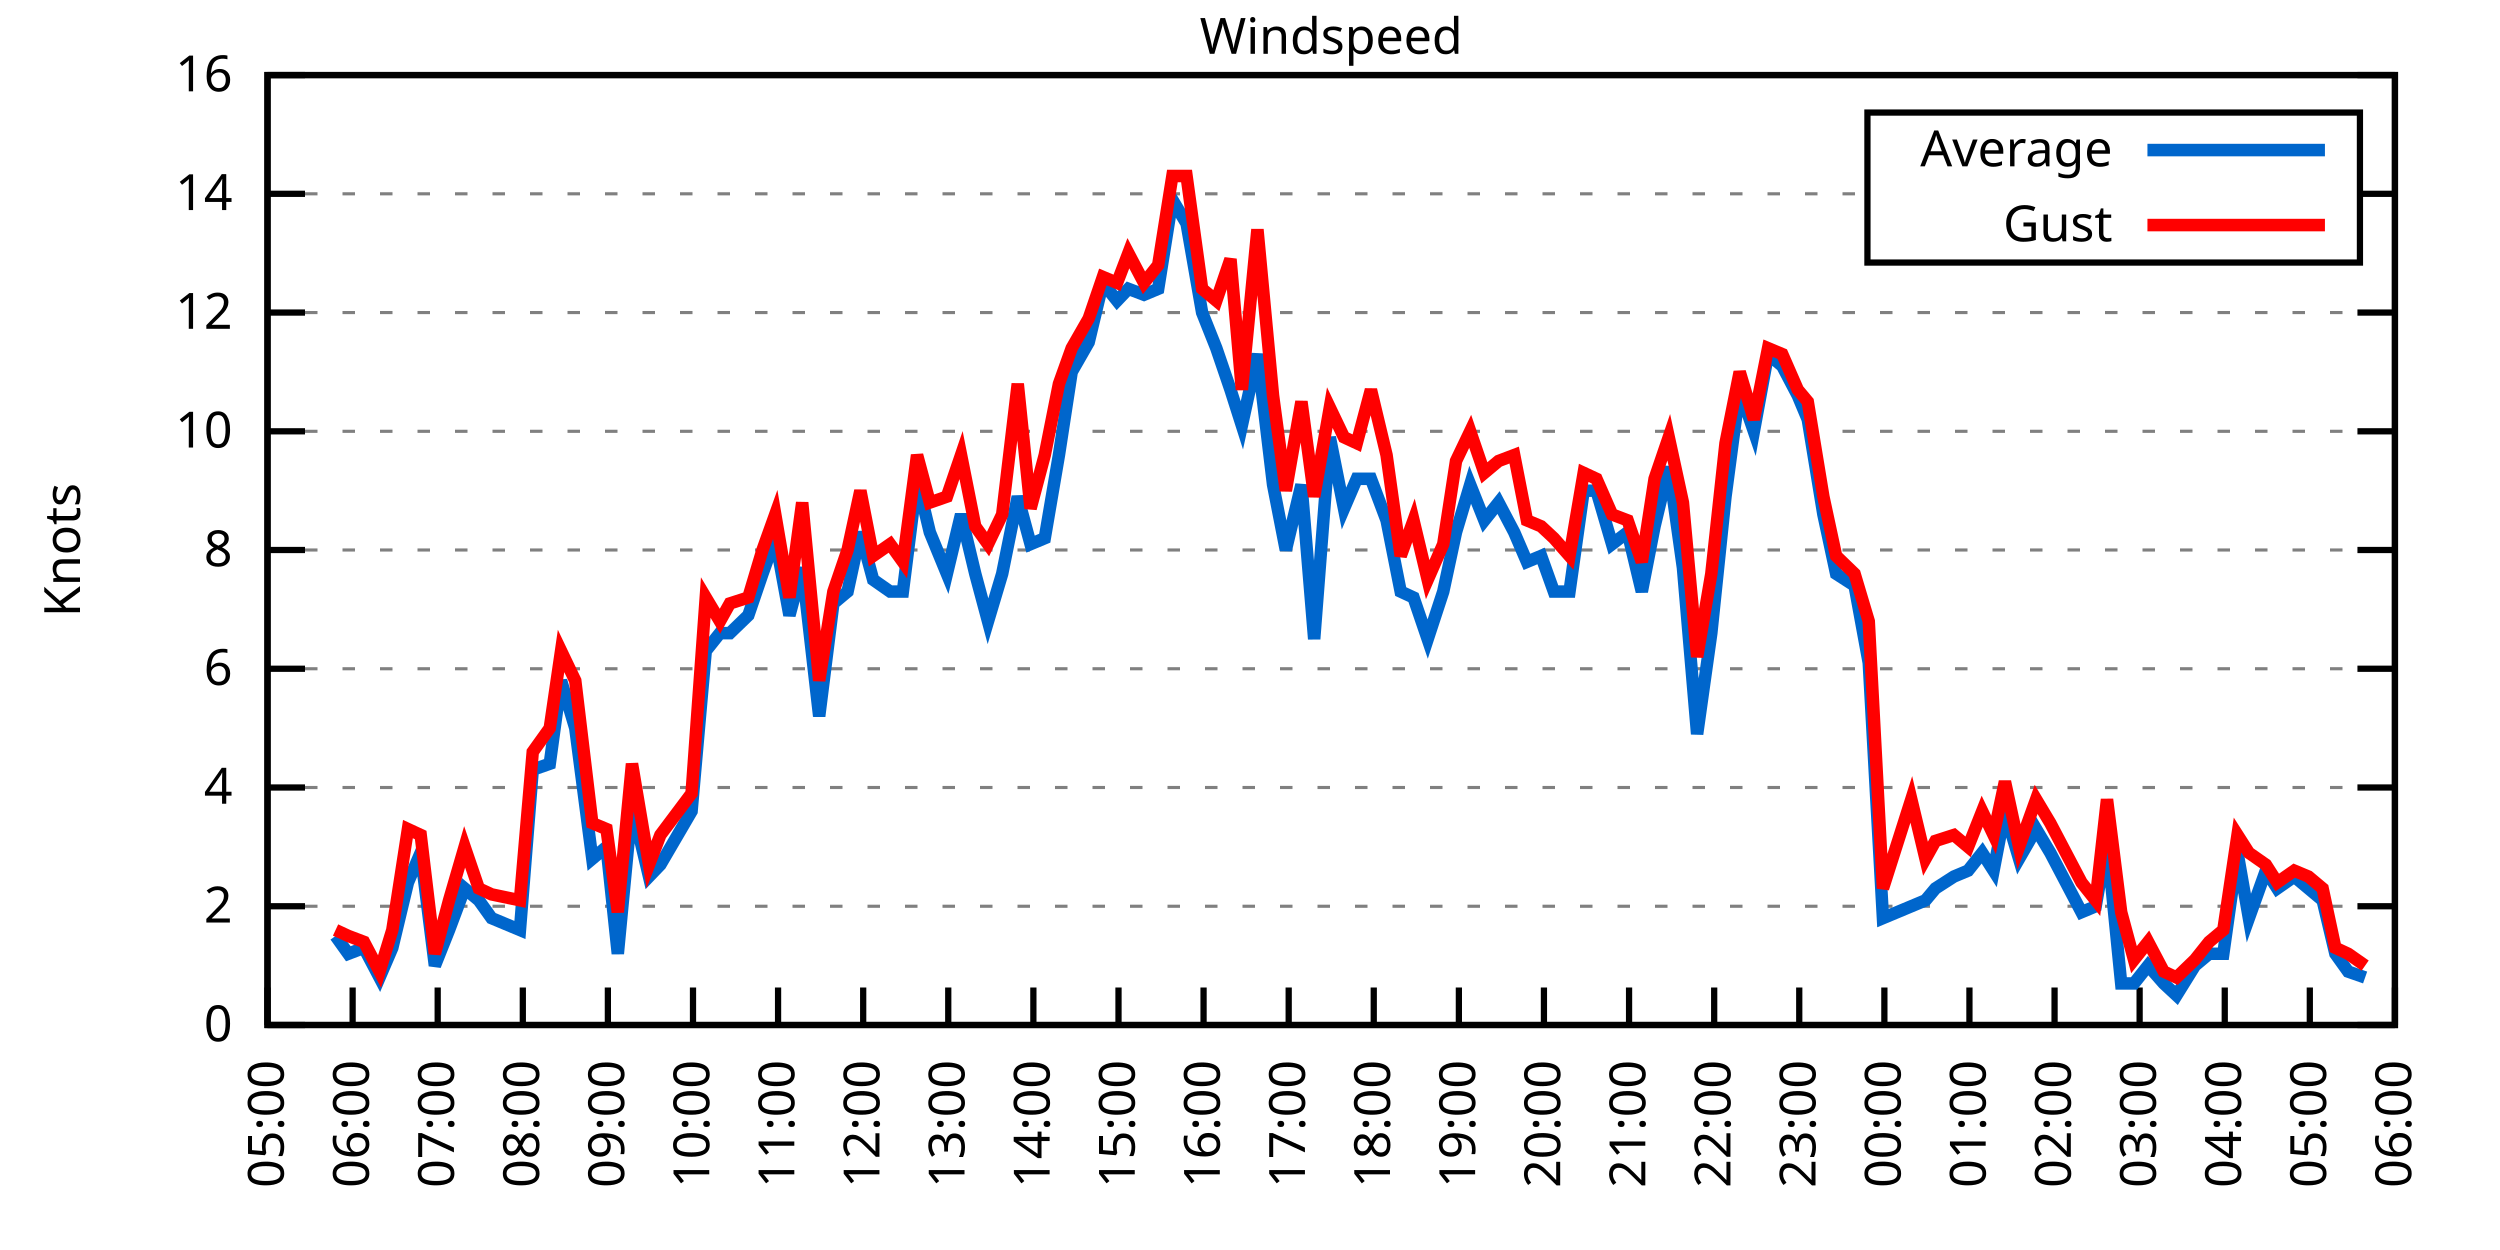
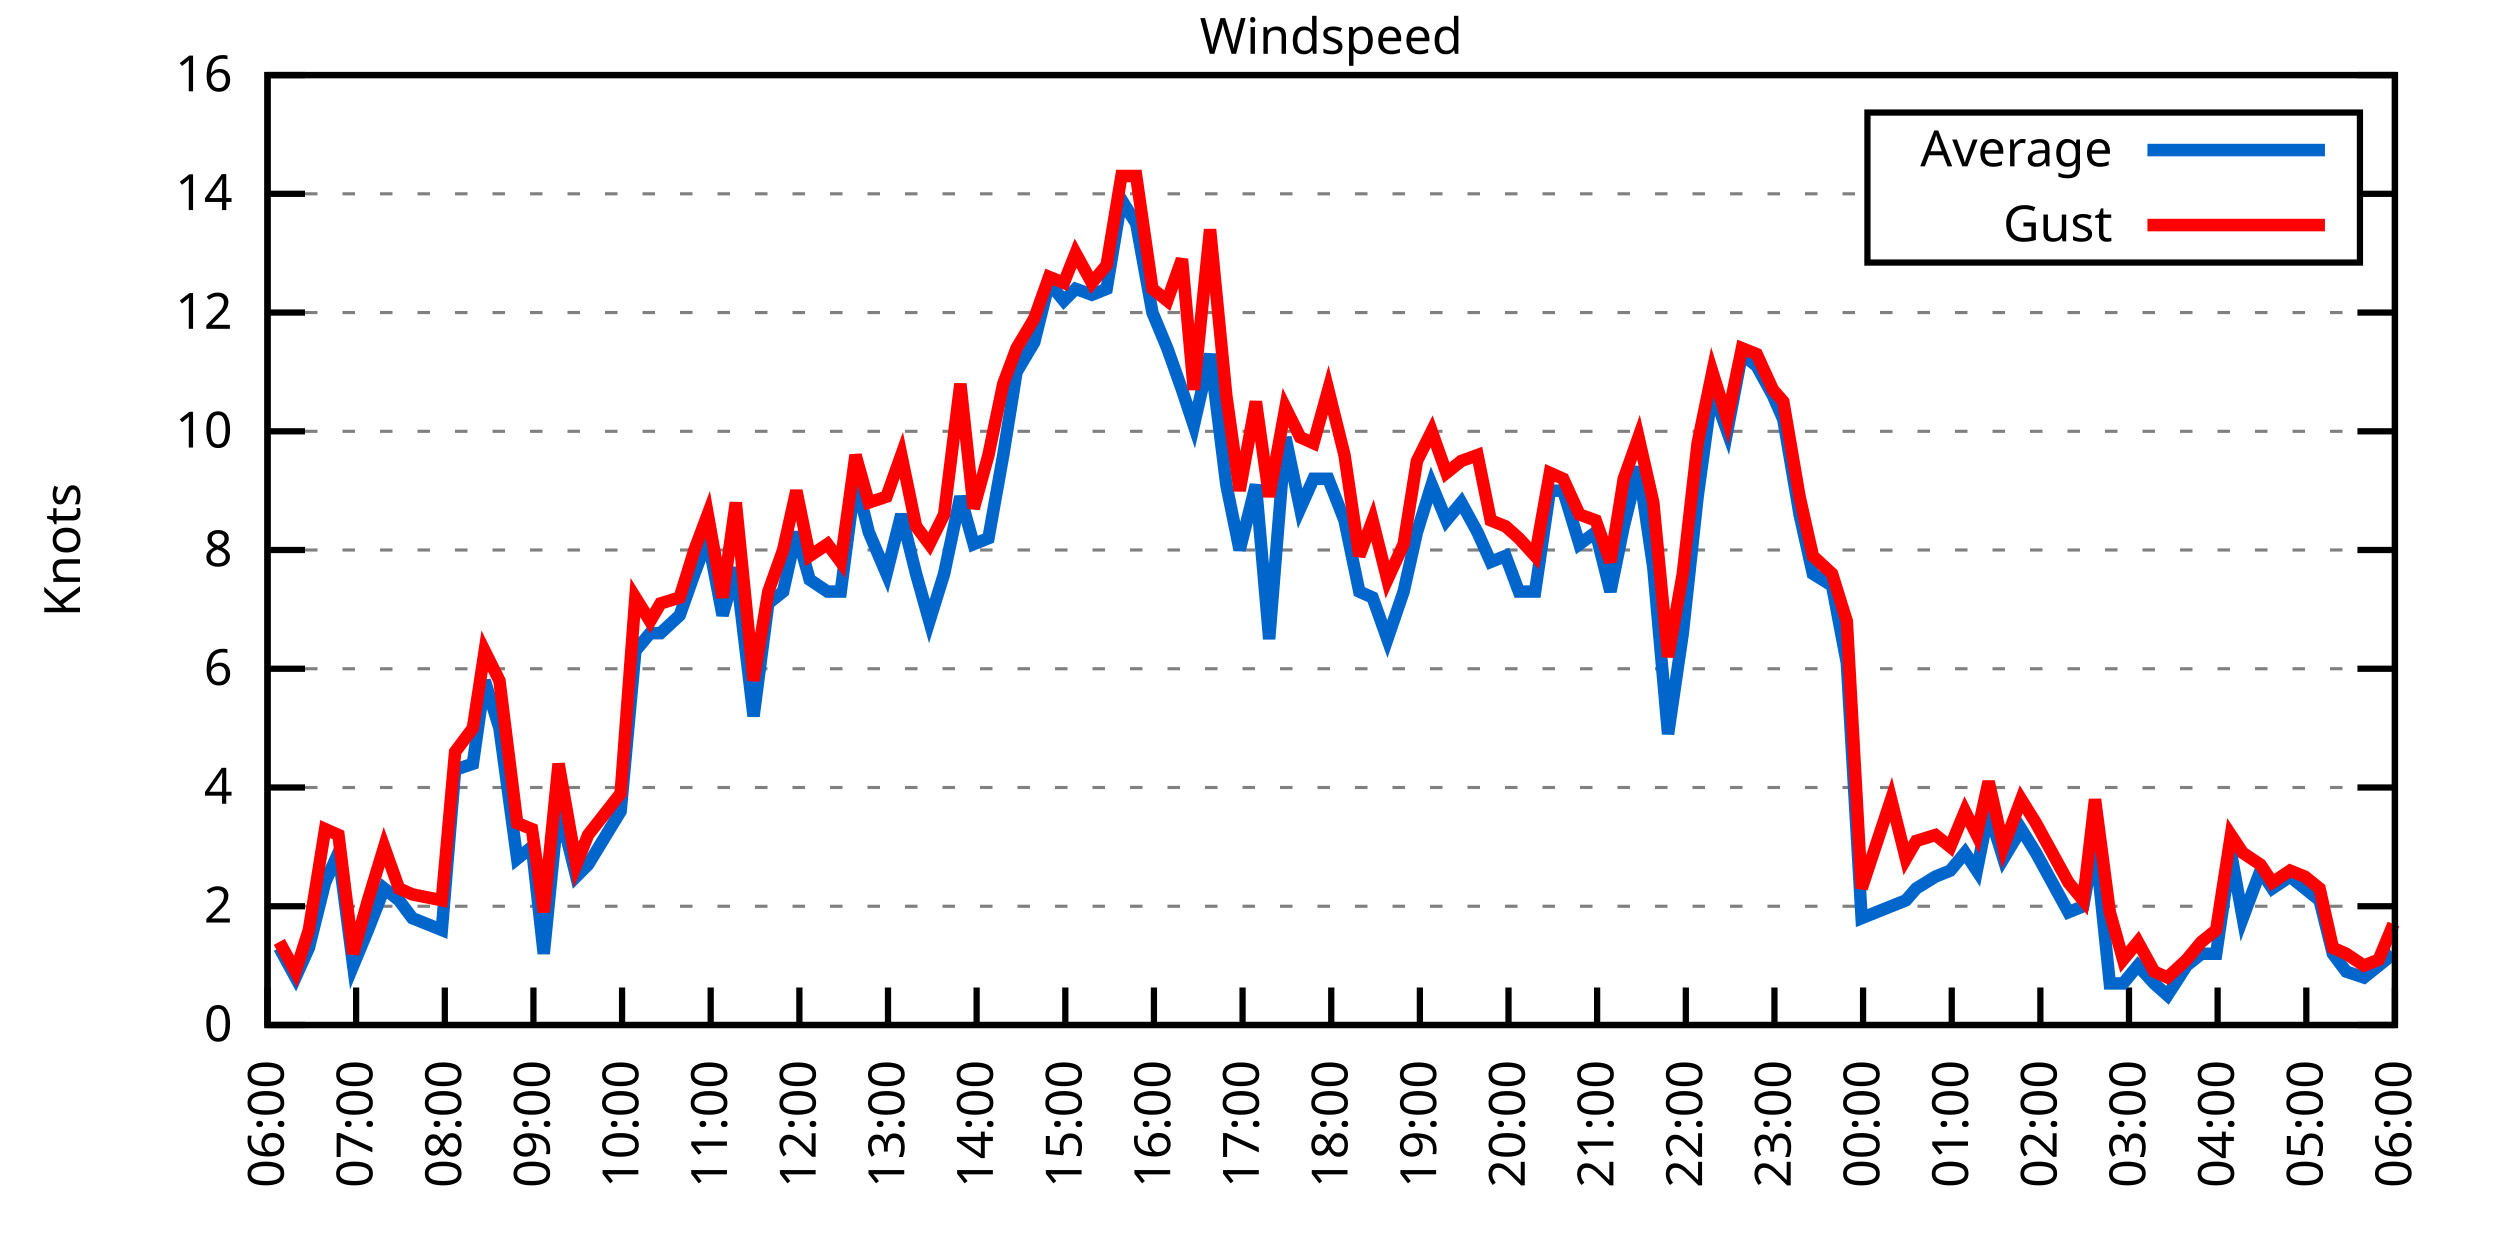
<svg xmlns="http://www.w3.org/2000/svg" xmlns:xlink="http://www.w3.org/1999/xlink" width="400" height="200" viewBox="0 0 400 200">
  <g id="gnuplot_canvas">
    <rect x="0" y="0" width="400" height="200" fill="none" />
    <defs>
      <circle id="gpDot" r="0.5" stroke-width="0.5" stroke="currentColor" />
      <path id="gpPt0" stroke-width="0.333" stroke="currentColor" d="M-1,0 h2 M0,-1 v2" />
      <path id="gpPt1" stroke-width="0.333" stroke="currentColor" d="M-1,-1 L1,1 M1,-1 L-1,1" />
      <path id="gpPt2" stroke-width="0.333" stroke="currentColor" d="M-1,0 L1,0 M0,-1 L0,1 M-1,-1 L1,1 M-1,1 L1,-1" />
      <rect id="gpPt3" stroke-width="0.333" stroke="currentColor" x="-1" y="-1" width="2" height="2" />
      <rect id="gpPt4" stroke-width="0.333" stroke="currentColor" fill="currentColor" x="-1" y="-1" width="2" height="2" />
      <circle id="gpPt5" stroke-width="0.333" stroke="currentColor" cx="0" cy="0" r="1" />
      <use xlink:href="#gpPt5" id="gpPt6" fill="currentColor" stroke="none" />
      <path id="gpPt7" stroke-width="0.333" stroke="currentColor" d="M0,-1.33 L-1.33,0.67 L1.33,0.67 z" />
      <use xlink:href="#gpPt7" id="gpPt8" fill="currentColor" stroke="none" />
      <use xlink:href="#gpPt7" id="gpPt9" stroke="currentColor" transform="rotate(180)" />
      <use xlink:href="#gpPt9" id="gpPt10" fill="currentColor" stroke="none" />
      <use xlink:href="#gpPt3" id="gpPt11" stroke="currentColor" transform="rotate(45)" />
      <use xlink:href="#gpPt11" id="gpPt12" fill="currentColor" stroke="none" />
      <path id="gpPt13" stroke-width="0.333" stroke="currentColor" d="M0,1.330 L1.265,0.411 L0.782,-1.067 L-0.782,-1.076 L-1.265,0.411 z" />
      <use xlink:href="#gpPt13" id="gpPt14" fill="currentColor" stroke="none" />
      <filter id="textbox" filterUnits="objectBoundingBox" x="0" y="0" height="1" width="1">
        <feFlood flood-color="white" flood-opacity="1" result="bgnd" />
        <feComposite in="SourceGraphic" in2="bgnd" operator="atop" />
      </filter>
      <filter id="greybox" filterUnits="objectBoundingBox" x="0" y="0" height="1" width="1">
        <feFlood flood-color="lightgrey" flood-opacity="1" result="grey" />
        <feComposite in="SourceGraphic" in2="grey" operator="atop" />
      </filter>
    </defs>
    <g fill="none" color="white" stroke="currentColor" stroke-width="1.00" stroke-linecap="butt" stroke-linejoin="miter">
</g>
    <g fill="none" color="black" stroke="currentColor" stroke-width="1.00" stroke-linecap="butt" stroke-linejoin="miter">
      <g stroke="none" shape-rendering="crispEdges">
        <polygon fill="rgb(255, 255, 255)" points="42.80,164.00 383.18,164.00 383.18,12.02 42.80,12.02 " />
      </g>
    </g>
    <g fill="none" color="black" stroke="currentColor" stroke-width="1.00" stroke-linecap="butt" stroke-linejoin="miter">
</g>
    <g fill="none" color="black" stroke="black" stroke-width="0.50" stroke-linecap="butt" stroke-linejoin="miter">
</g>
    <g fill="none" color="gray" stroke="currentColor" stroke-width="0.50" stroke-linecap="butt" stroke-linejoin="miter">
      <path stroke="gray" stroke-dasharray="2,4" class="gridline" d="M42.80,164.00 L383.19,164.00  " />
    </g>
    <g fill="none" color="gray" stroke="gray" stroke-width="1.00" stroke-linecap="butt" stroke-linejoin="miter">
</g>
    <g fill="none" color="black" stroke="currentColor" stroke-width="1.00" stroke-linecap="butt" stroke-linejoin="miter">
      <path stroke="black" d="M42.80,164.00 L48.80,164.00 M383.19,164.00 L377.19,164.00  " />
      <g transform="translate(37.20,166.60)" stroke="none" fill="black" font-family="Sans" font-size="8.00" text-anchor="end">
        <text>
          <tspan font-family="Sans"> 0</tspan>
        </text>
      </g>
    </g>
    <g fill="none" color="black" stroke="currentColor" stroke-width="1.00" stroke-linecap="butt" stroke-linejoin="miter">
</g>
    <g fill="none" color="black" stroke="black" stroke-width="0.50" stroke-linecap="butt" stroke-linejoin="miter">
</g>
    <g fill="none" color="gray" stroke="currentColor" stroke-width="0.50" stroke-linecap="butt" stroke-linejoin="miter">
      <path stroke="gray" stroke-dasharray="2,4" class="gridline" d="M42.80,145.00 L383.19,145.00  " />
    </g>
    <g fill="none" color="gray" stroke="gray" stroke-width="1.00" stroke-linecap="butt" stroke-linejoin="miter">
</g>
    <g fill="none" color="black" stroke="currentColor" stroke-width="1.00" stroke-linecap="butt" stroke-linejoin="miter">
      <path stroke="black" d="M42.80,145.00 L48.80,145.00 M383.19,145.00 L377.19,145.00  " />
      <g transform="translate(37.20,147.60)" stroke="none" fill="black" font-family="Sans" font-size="8.00" text-anchor="end">
        <text>
          <tspan font-family="Sans"> 2</tspan>
        </text>
      </g>
    </g>
    <g fill="none" color="black" stroke="currentColor" stroke-width="1.00" stroke-linecap="butt" stroke-linejoin="miter">
</g>
    <g fill="none" color="black" stroke="black" stroke-width="0.50" stroke-linecap="butt" stroke-linejoin="miter">
</g>
    <g fill="none" color="gray" stroke="currentColor" stroke-width="0.50" stroke-linecap="butt" stroke-linejoin="miter">
      <path stroke="gray" stroke-dasharray="2,4" class="gridline" d="M42.80,126.00 L383.19,126.00  " />
    </g>
    <g fill="none" color="gray" stroke="gray" stroke-width="1.00" stroke-linecap="butt" stroke-linejoin="miter">
</g>
    <g fill="none" color="black" stroke="currentColor" stroke-width="1.00" stroke-linecap="butt" stroke-linejoin="miter">
      <path stroke="black" d="M42.80,126.00 L48.80,126.00 M383.19,126.00 L377.19,126.00  " />
      <g transform="translate(37.20,128.60)" stroke="none" fill="black" font-family="Sans" font-size="8.00" text-anchor="end">
        <text>
          <tspan font-family="Sans"> 4</tspan>
        </text>
      </g>
    </g>
    <g fill="none" color="black" stroke="currentColor" stroke-width="1.00" stroke-linecap="butt" stroke-linejoin="miter">
</g>
    <g fill="none" color="black" stroke="black" stroke-width="0.50" stroke-linecap="butt" stroke-linejoin="miter">
</g>
    <g fill="none" color="gray" stroke="currentColor" stroke-width="0.50" stroke-linecap="butt" stroke-linejoin="miter">
      <path stroke="gray" stroke-dasharray="2,4" class="gridline" d="M42.80,107.00 L383.19,107.00  " />
    </g>
    <g fill="none" color="gray" stroke="gray" stroke-width="1.00" stroke-linecap="butt" stroke-linejoin="miter">
</g>
    <g fill="none" color="black" stroke="currentColor" stroke-width="1.00" stroke-linecap="butt" stroke-linejoin="miter">
      <path stroke="black" d="M42.80,107.00 L48.80,107.00 M383.19,107.00 L377.19,107.00  " />
      <g transform="translate(37.20,109.60)" stroke="none" fill="black" font-family="Sans" font-size="8.00" text-anchor="end">
        <text>
          <tspan font-family="Sans"> 6</tspan>
        </text>
      </g>
    </g>
    <g fill="none" color="black" stroke="currentColor" stroke-width="1.00" stroke-linecap="butt" stroke-linejoin="miter">
</g>
    <g fill="none" color="black" stroke="black" stroke-width="0.50" stroke-linecap="butt" stroke-linejoin="miter">
</g>
    <g fill="none" color="gray" stroke="currentColor" stroke-width="0.50" stroke-linecap="butt" stroke-linejoin="miter">
      <path stroke="gray" stroke-dasharray="2,4" class="gridline" d="M42.80,88.00 L383.19,88.00  " />
    </g>
    <g fill="none" color="gray" stroke="gray" stroke-width="1.00" stroke-linecap="butt" stroke-linejoin="miter">
</g>
    <g fill="none" color="black" stroke="currentColor" stroke-width="1.00" stroke-linecap="butt" stroke-linejoin="miter">
      <path stroke="black" d="M42.80,88.00 L48.80,88.00 M383.19,88.00 L377.19,88.00  " />
      <g transform="translate(37.20,90.60)" stroke="none" fill="black" font-family="Sans" font-size="8.00" text-anchor="end">
        <text>
          <tspan font-family="Sans"> 8</tspan>
        </text>
      </g>
    </g>
    <g fill="none" color="black" stroke="currentColor" stroke-width="1.00" stroke-linecap="butt" stroke-linejoin="miter">
</g>
    <g fill="none" color="black" stroke="black" stroke-width="0.50" stroke-linecap="butt" stroke-linejoin="miter">
</g>
    <g fill="none" color="gray" stroke="currentColor" stroke-width="0.50" stroke-linecap="butt" stroke-linejoin="miter">
      <path stroke="gray" stroke-dasharray="2,4" class="gridline" d="M42.80,69.01 L383.19,69.01  " />
    </g>
    <g fill="none" color="gray" stroke="gray" stroke-width="1.00" stroke-linecap="butt" stroke-linejoin="miter">
</g>
    <g fill="none" color="black" stroke="currentColor" stroke-width="1.00" stroke-linecap="butt" stroke-linejoin="miter">
      <path stroke="black" d="M42.80,69.01 L48.80,69.01 M383.19,69.01 L377.19,69.01  " />
      <g transform="translate(37.20,71.61)" stroke="none" fill="black" font-family="Sans" font-size="8.00" text-anchor="end">
        <text>
          <tspan font-family="Sans"> 10</tspan>
        </text>
      </g>
    </g>
    <g fill="none" color="black" stroke="currentColor" stroke-width="1.00" stroke-linecap="butt" stroke-linejoin="miter">
</g>
    <g fill="none" color="black" stroke="black" stroke-width="0.50" stroke-linecap="butt" stroke-linejoin="miter">
</g>
    <g fill="none" color="gray" stroke="currentColor" stroke-width="0.50" stroke-linecap="butt" stroke-linejoin="miter">
      <path stroke="gray" stroke-dasharray="2,4" class="gridline" d="M42.80,50.01 L383.19,50.01  " />
    </g>
    <g fill="none" color="gray" stroke="gray" stroke-width="1.00" stroke-linecap="butt" stroke-linejoin="miter">
</g>
    <g fill="none" color="black" stroke="currentColor" stroke-width="1.00" stroke-linecap="butt" stroke-linejoin="miter">
      <path stroke="black" d="M42.80,50.01 L48.80,50.01 M383.19,50.01 L377.19,50.01  " />
      <g transform="translate(37.20,52.61)" stroke="none" fill="black" font-family="Sans" font-size="8.00" text-anchor="end">
        <text>
          <tspan font-family="Sans"> 12</tspan>
        </text>
      </g>
    </g>
    <g fill="none" color="black" stroke="currentColor" stroke-width="1.00" stroke-linecap="butt" stroke-linejoin="miter">
</g>
    <g fill="none" color="black" stroke="black" stroke-width="0.50" stroke-linecap="butt" stroke-linejoin="miter">
</g>
    <g fill="none" color="gray" stroke="currentColor" stroke-width="0.50" stroke-linecap="butt" stroke-linejoin="miter">
      <path stroke="gray" stroke-dasharray="2,4" class="gridline" d="M42.80,31.01 L298.79,31.01 M377.59,31.01 L383.19,31.01  " />
    </g>
    <g fill="none" color="gray" stroke="gray" stroke-width="1.00" stroke-linecap="butt" stroke-linejoin="miter">
</g>
    <g fill="none" color="black" stroke="currentColor" stroke-width="1.00" stroke-linecap="butt" stroke-linejoin="miter">
      <path stroke="black" d="M42.80,31.01 L48.80,31.01 M383.19,31.01 L377.19,31.01  " />
      <g transform="translate(37.20,33.61)" stroke="none" fill="black" font-family="Sans" font-size="8.00" text-anchor="end">
        <text>
          <tspan font-family="Sans"> 14</tspan>
        </text>
      </g>
    </g>
    <g fill="none" color="black" stroke="currentColor" stroke-width="1.00" stroke-linecap="butt" stroke-linejoin="miter">
</g>
    <g fill="none" color="black" stroke="black" stroke-width="0.50" stroke-linecap="butt" stroke-linejoin="miter">
</g>
    <g fill="none" color="gray" stroke="currentColor" stroke-width="0.50" stroke-linecap="butt" stroke-linejoin="miter">
      <path stroke="gray" stroke-dasharray="2,4" class="gridline" d="M42.80,12.01 L383.19,12.01  " />
    </g>
    <g fill="none" color="gray" stroke="gray" stroke-width="1.00" stroke-linecap="butt" stroke-linejoin="miter">
</g>
    <g fill="none" color="black" stroke="currentColor" stroke-width="1.00" stroke-linecap="butt" stroke-linejoin="miter">
      <path stroke="black" d="M42.80,12.01 L48.80,12.01 M383.19,12.01 L377.19,12.01  " />
      <g transform="translate(37.20,14.61)" stroke="none" fill="black" font-family="Sans" font-size="8.00" text-anchor="end">
        <text>
          <tspan font-family="Sans"> 16</tspan>
        </text>
      </g>
    </g>
    <g fill="none" color="black" stroke="currentColor" stroke-width="1.00" stroke-linecap="butt" stroke-linejoin="miter">
      <path stroke="black" d="M42.80,164.00 L42.80,158.00  " />
      <g transform="translate(45.40,169.60) rotate(270.00)" stroke="none" fill="black" font-family="Sans" font-size="8.00" text-anchor="end">
        <text>
-           <tspan font-family="Sans">05:00</tspan>
-         </text>
-       </g>
-     </g>
-     <g fill="none" color="black" stroke="currentColor" stroke-width="1.00" stroke-linecap="butt" stroke-linejoin="miter">
-       <path stroke="black" d="M56.42,164.00 L56.42,158.00  " />
-       <g transform="translate(59.02,169.60) rotate(270.00)" stroke="none" fill="black" font-family="Sans" font-size="8.00" text-anchor="end">
-         <text>
          <tspan font-family="Sans">06:00</tspan>
        </text>
      </g>
    </g>
    <g fill="none" color="black" stroke="currentColor" stroke-width="1.00" stroke-linecap="butt" stroke-linejoin="miter">
-       <path stroke="black" d="M70.03,164.00 L70.03,158.00  " />
-       <g transform="translate(72.63,169.60) rotate(270.00)" stroke="none" fill="black" font-family="Sans" font-size="8.00" text-anchor="end">
+       <path stroke="black" d="M56.98,164.00 L56.98,158.00  " />
+       <g transform="translate(59.58,169.60) rotate(270.00)" stroke="none" fill="black" font-family="Sans" font-size="8.00" text-anchor="end">
        <text>
          <tspan font-family="Sans">07:00</tspan>
        </text>
      </g>
    </g>
    <g fill="none" color="black" stroke="currentColor" stroke-width="1.00" stroke-linecap="butt" stroke-linejoin="miter">
-       <path stroke="black" d="M83.65,164.00 L83.65,158.00  " />
-       <g transform="translate(86.25,169.60) rotate(270.00)" stroke="none" fill="black" font-family="Sans" font-size="8.00" text-anchor="end">
+       <path stroke="black" d="M71.17,164.00 L71.17,158.00  " />
+       <g transform="translate(73.77,169.60) rotate(270.00)" stroke="none" fill="black" font-family="Sans" font-size="8.00" text-anchor="end">
        <text>
          <tspan font-family="Sans">08:00</tspan>
        </text>
      </g>
    </g>
    <g fill="none" color="black" stroke="currentColor" stroke-width="1.00" stroke-linecap="butt" stroke-linejoin="miter">
-       <path stroke="black" d="M97.26,164.00 L97.26,158.00  " />
-       <g transform="translate(99.86,169.60) rotate(270.00)" stroke="none" fill="black" font-family="Sans" font-size="8.00" text-anchor="end">
+       <path stroke="black" d="M85.35,164.00 L85.35,158.00  " />
+       <g transform="translate(87.95,169.60) rotate(270.00)" stroke="none" fill="black" font-family="Sans" font-size="8.00" text-anchor="end">
        <text>
          <tspan font-family="Sans">09:00</tspan>
        </text>
      </g>
    </g>
    <g fill="none" color="black" stroke="currentColor" stroke-width="1.00" stroke-linecap="butt" stroke-linejoin="miter">
-       <path stroke="black" d="M110.88,164.00 L110.88,158.00  " />
-       <g transform="translate(113.48,169.60) rotate(270.00)" stroke="none" fill="black" font-family="Sans" font-size="8.00" text-anchor="end">
+       <path stroke="black" d="M99.53,164.00 L99.53,158.00  " />
+       <g transform="translate(102.13,169.60) rotate(270.00)" stroke="none" fill="black" font-family="Sans" font-size="8.00" text-anchor="end">
        <text>
          <tspan font-family="Sans">10:00</tspan>
        </text>
      </g>
    </g>
    <g fill="none" color="black" stroke="currentColor" stroke-width="1.00" stroke-linecap="butt" stroke-linejoin="miter">
-       <path stroke="black" d="M124.49,164.00 L124.49,158.00  " />
-       <g transform="translate(127.09,169.60) rotate(270.00)" stroke="none" fill="black" font-family="Sans" font-size="8.00" text-anchor="end">
+       <path stroke="black" d="M113.71,164.00 L113.71,158.00  " />
+       <g transform="translate(116.31,169.60) rotate(270.00)" stroke="none" fill="black" font-family="Sans" font-size="8.00" text-anchor="end">
        <text>
          <tspan font-family="Sans">11:00</tspan>
        </text>
      </g>
    </g>
    <g fill="none" color="black" stroke="currentColor" stroke-width="1.00" stroke-linecap="butt" stroke-linejoin="miter">
-       <path stroke="black" d="M138.11,164.00 L138.11,158.00  " />
-       <g transform="translate(140.71,169.60) rotate(270.00)" stroke="none" fill="black" font-family="Sans" font-size="8.00" text-anchor="end">
+       <path stroke="black" d="M127.90,164.00 L127.90,158.00  " />
+       <g transform="translate(130.50,169.60) rotate(270.00)" stroke="none" fill="black" font-family="Sans" font-size="8.00" text-anchor="end">
        <text>
          <tspan font-family="Sans">12:00</tspan>
        </text>
      </g>
    </g>
    <g fill="none" color="black" stroke="currentColor" stroke-width="1.00" stroke-linecap="butt" stroke-linejoin="miter">
-       <path stroke="black" d="M151.72,164.00 L151.72,158.00  " />
-       <g transform="translate(154.32,169.60) rotate(270.00)" stroke="none" fill="black" font-family="Sans" font-size="8.00" text-anchor="end">
+       <path stroke="black" d="M142.08,164.00 L142.08,158.00  " />
+       <g transform="translate(144.68,169.60) rotate(270.00)" stroke="none" fill="black" font-family="Sans" font-size="8.00" text-anchor="end">
        <text>
          <tspan font-family="Sans">13:00</tspan>
        </text>
      </g>
    </g>
    <g fill="none" color="black" stroke="currentColor" stroke-width="1.00" stroke-linecap="butt" stroke-linejoin="miter">
-       <path stroke="black" d="M165.34,164.00 L165.34,158.00  " />
-       <g transform="translate(167.94,169.60) rotate(270.00)" stroke="none" fill="black" font-family="Sans" font-size="8.00" text-anchor="end">
+       <path stroke="black" d="M156.26,164.00 L156.26,158.00  " />
+       <g transform="translate(158.86,169.60) rotate(270.00)" stroke="none" fill="black" font-family="Sans" font-size="8.00" text-anchor="end">
        <text>
          <tspan font-family="Sans">14:00</tspan>
        </text>
      </g>
    </g>
    <g fill="none" color="black" stroke="currentColor" stroke-width="1.00" stroke-linecap="butt" stroke-linejoin="miter">
-       <path stroke="black" d="M178.96,164.00 L178.96,158.00  " />
-       <g transform="translate(181.56,169.60) rotate(270.00)" stroke="none" fill="black" font-family="Sans" font-size="8.00" text-anchor="end">
+       <path stroke="black" d="M170.45,164.00 L170.45,158.00  " />
+       <g transform="translate(173.05,169.60) rotate(270.00)" stroke="none" fill="black" font-family="Sans" font-size="8.00" text-anchor="end">
        <text>
          <tspan font-family="Sans">15:00</tspan>
        </text>
      </g>
    </g>
    <g fill="none" color="black" stroke="currentColor" stroke-width="1.00" stroke-linecap="butt" stroke-linejoin="miter">
-       <path stroke="black" d="M192.57,164.00 L192.57,158.00  " />
-       <g transform="translate(195.17,169.60) rotate(270.00)" stroke="none" fill="black" font-family="Sans" font-size="8.00" text-anchor="end">
+       <path stroke="black" d="M184.63,164.00 L184.63,158.00  " />
+       <g transform="translate(187.23,169.60) rotate(270.00)" stroke="none" fill="black" font-family="Sans" font-size="8.00" text-anchor="end">
        <text>
          <tspan font-family="Sans">16:00</tspan>
        </text>
      </g>
    </g>
    <g fill="none" color="black" stroke="currentColor" stroke-width="1.00" stroke-linecap="butt" stroke-linejoin="miter">
-       <path stroke="black" d="M206.19,164.00 L206.19,158.00  " />
-       <g transform="translate(208.79,169.60) rotate(270.00)" stroke="none" fill="black" font-family="Sans" font-size="8.00" text-anchor="end">
+       <path stroke="black" d="M198.81,164.00 L198.81,158.00  " />
+       <g transform="translate(201.41,169.60) rotate(270.00)" stroke="none" fill="black" font-family="Sans" font-size="8.00" text-anchor="end">
        <text>
          <tspan font-family="Sans">17:00</tspan>
        </text>
      </g>
    </g>
    <g fill="none" color="black" stroke="currentColor" stroke-width="1.00" stroke-linecap="butt" stroke-linejoin="miter">
-       <path stroke="black" d="M219.80,164.00 L219.80,158.00  " />
-       <g transform="translate(222.40,169.60) rotate(270.00)" stroke="none" fill="black" font-family="Sans" font-size="8.00" text-anchor="end">
+       <path stroke="black" d="M213.00,164.00 L213.00,158.00  " />
+       <g transform="translate(215.60,169.60) rotate(270.00)" stroke="none" fill="black" font-family="Sans" font-size="8.00" text-anchor="end">
        <text>
          <tspan font-family="Sans">18:00</tspan>
        </text>
      </g>
    </g>
    <g fill="none" color="black" stroke="currentColor" stroke-width="1.00" stroke-linecap="butt" stroke-linejoin="miter">
-       <path stroke="black" d="M233.42,164.00 L233.42,158.00  " />
-       <g transform="translate(236.02,169.60) rotate(270.00)" stroke="none" fill="black" font-family="Sans" font-size="8.00" text-anchor="end">
+       <path stroke="black" d="M227.18,164.00 L227.18,158.00  " />
+       <g transform="translate(229.78,169.60) rotate(270.00)" stroke="none" fill="black" font-family="Sans" font-size="8.00" text-anchor="end">
        <text>
          <tspan font-family="Sans">19:00</tspan>
        </text>
      </g>
    </g>
    <g fill="none" color="black" stroke="currentColor" stroke-width="1.00" stroke-linecap="butt" stroke-linejoin="miter">
-       <path stroke="black" d="M247.03,164.00 L247.03,158.00  " />
-       <g transform="translate(249.63,169.60) rotate(270.00)" stroke="none" fill="black" font-family="Sans" font-size="8.00" text-anchor="end">
+       <path stroke="black" d="M241.36,164.00 L241.36,158.00  " />
+       <g transform="translate(243.96,169.60) rotate(270.00)" stroke="none" fill="black" font-family="Sans" font-size="8.00" text-anchor="end">
        <text>
          <tspan font-family="Sans">20:00</tspan>
        </text>
      </g>
    </g>
    <g fill="none" color="black" stroke="currentColor" stroke-width="1.00" stroke-linecap="butt" stroke-linejoin="miter">
-       <path stroke="black" d="M260.65,164.00 L260.65,158.00  " />
-       <g transform="translate(263.25,169.60) rotate(270.00)" stroke="none" fill="black" font-family="Sans" font-size="8.00" text-anchor="end">
+       <path stroke="black" d="M255.54,164.00 L255.54,158.00  " />
+       <g transform="translate(258.14,169.60) rotate(270.00)" stroke="none" fill="black" font-family="Sans" font-size="8.00" text-anchor="end">
        <text>
          <tspan font-family="Sans">21:00</tspan>
        </text>
      </g>
    </g>
    <g fill="none" color="black" stroke="currentColor" stroke-width="1.00" stroke-linecap="butt" stroke-linejoin="miter">
-       <path stroke="black" d="M274.27,164.00 L274.27,158.00  " />
-       <g transform="translate(276.87,169.60) rotate(270.00)" stroke="none" fill="black" font-family="Sans" font-size="8.00" text-anchor="end">
+       <path stroke="black" d="M269.73,164.00 L269.73,158.00  " />
+       <g transform="translate(272.33,169.60) rotate(270.00)" stroke="none" fill="black" font-family="Sans" font-size="8.00" text-anchor="end">
        <text>
          <tspan font-family="Sans">22:00</tspan>
        </text>
      </g>
    </g>
    <g fill="none" color="black" stroke="currentColor" stroke-width="1.00" stroke-linecap="butt" stroke-linejoin="miter">
-       <path stroke="black" d="M287.88,164.00 L287.88,158.00  " />
-       <g transform="translate(290.48,169.60) rotate(270.00)" stroke="none" fill="black" font-family="Sans" font-size="8.00" text-anchor="end">
+       <path stroke="black" d="M283.91,164.00 L283.91,158.00  " />
+       <g transform="translate(286.51,169.60) rotate(270.00)" stroke="none" fill="black" font-family="Sans" font-size="8.00" text-anchor="end">
        <text>
          <tspan font-family="Sans">23:00</tspan>
        </text>
      </g>
    </g>
    <g fill="none" color="black" stroke="currentColor" stroke-width="1.00" stroke-linecap="butt" stroke-linejoin="miter">
-       <path stroke="black" d="M301.50,164.00 L301.50,158.00  " />
-       <g transform="translate(304.10,169.60) rotate(270.00)" stroke="none" fill="black" font-family="Sans" font-size="8.00" text-anchor="end">
+       <path stroke="black" d="M298.09,164.00 L298.09,158.00  " />
+       <g transform="translate(300.69,169.60) rotate(270.00)" stroke="none" fill="black" font-family="Sans" font-size="8.00" text-anchor="end">
        <text>
          <tspan font-family="Sans">00:00</tspan>
        </text>
      </g>
    </g>
    <g fill="none" color="black" stroke="currentColor" stroke-width="1.00" stroke-linecap="butt" stroke-linejoin="miter">
-       <path stroke="black" d="M315.11,164.00 L315.11,158.00  " />
-       <g transform="translate(317.71,169.60) rotate(270.00)" stroke="none" fill="black" font-family="Sans" font-size="8.00" text-anchor="end">
+       <path stroke="black" d="M312.28,164.00 L312.28,158.00  " />
+       <g transform="translate(314.88,169.60) rotate(270.00)" stroke="none" fill="black" font-family="Sans" font-size="8.00" text-anchor="end">
        <text>
          <tspan font-family="Sans">01:00</tspan>
        </text>
      </g>
    </g>
    <g fill="none" color="black" stroke="currentColor" stroke-width="1.00" stroke-linecap="butt" stroke-linejoin="miter">
-       <path stroke="black" d="M328.73,164.00 L328.73,158.00  " />
-       <g transform="translate(331.33,169.60) rotate(270.00)" stroke="none" fill="black" font-family="Sans" font-size="8.00" text-anchor="end">
+       <path stroke="black" d="M326.46,164.00 L326.46,158.00  " />
+       <g transform="translate(329.06,169.60) rotate(270.00)" stroke="none" fill="black" font-family="Sans" font-size="8.00" text-anchor="end">
        <text>
          <tspan font-family="Sans">02:00</tspan>
        </text>
      </g>
    </g>
    <g fill="none" color="black" stroke="currentColor" stroke-width="1.00" stroke-linecap="butt" stroke-linejoin="miter">
-       <path stroke="black" d="M342.34,164.00 L342.34,158.00  " />
-       <g transform="translate(344.94,169.60) rotate(270.00)" stroke="none" fill="black" font-family="Sans" font-size="8.00" text-anchor="end">
+       <path stroke="black" d="M340.64,164.00 L340.64,158.00  " />
+       <g transform="translate(343.24,169.60) rotate(270.00)" stroke="none" fill="black" font-family="Sans" font-size="8.00" text-anchor="end">
        <text>
          <tspan font-family="Sans">03:00</tspan>
        </text>
      </g>
    </g>
    <g fill="none" color="black" stroke="currentColor" stroke-width="1.00" stroke-linecap="butt" stroke-linejoin="miter">
-       <path stroke="black" d="M355.96,164.00 L355.96,158.00  " />
-       <g transform="translate(358.56,169.60) rotate(270.00)" stroke="none" fill="black" font-family="Sans" font-size="8.00" text-anchor="end">
+       <path stroke="black" d="M354.82,164.00 L354.82,158.00  " />
+       <g transform="translate(357.42,169.60) rotate(270.00)" stroke="none" fill="black" font-family="Sans" font-size="8.00" text-anchor="end">
        <text>
          <tspan font-family="Sans">04:00</tspan>
        </text>
      </g>
    </g>
    <g fill="none" color="black" stroke="currentColor" stroke-width="1.00" stroke-linecap="butt" stroke-linejoin="miter">
-       <path stroke="black" d="M369.57,164.00 L369.57,158.00  " />
-       <g transform="translate(372.17,169.60) rotate(270.00)" stroke="none" fill="black" font-family="Sans" font-size="8.00" text-anchor="end">
+       <path stroke="black" d="M369.01,164.00 L369.01,158.00  " />
+       <g transform="translate(371.61,169.60) rotate(270.00)" stroke="none" fill="black" font-family="Sans" font-size="8.00" text-anchor="end">
        <text>
          <tspan font-family="Sans">05:00</tspan>
        </text>
      </g>
    </g>
    <g fill="none" color="black" stroke="currentColor" stroke-width="1.00" stroke-linecap="butt" stroke-linejoin="miter">
      <path stroke="black" d="M383.19,164.00 L383.19,158.00  " />
      <g transform="translate(385.79,169.60) rotate(270.00)" stroke="none" fill="black" font-family="Sans" font-size="8.00" text-anchor="end">
        <text>
          <tspan font-family="Sans">06:00</tspan>
        </text>
      </g>
    </g>
    <g fill="none" color="black" stroke="currentColor" stroke-width="1.00" stroke-linecap="butt" stroke-linejoin="miter">
</g>
    <g fill="none" color="black" stroke="currentColor" stroke-width="1.00" stroke-linecap="butt" stroke-linejoin="miter">
      <path stroke="black" d="M42.80,12.01 L42.80,164.00 L383.19,164.00 L383.19,12.01 L42.80,12.01 Z  " />
    </g>
    <g fill="none" color="black" stroke="currentColor" stroke-width="1.00" stroke-linecap="butt" stroke-linejoin="miter">
</g>
    <g fill="none" color="black" stroke="currentColor" stroke-width="1.00" stroke-linecap="butt" stroke-linejoin="miter">
      <path stroke="black" d="M298.79,42.01 L298.79,18.01 L377.59,18.01 L377.59,42.01 L298.79,42.01 Z  " />
    </g>
    <g id="Windspeed_plot_1">
      <g fill="none" color="white" stroke="black" stroke-width="2.00" stroke-linecap="butt" stroke-linejoin="miter">
</g>
      <g fill="none" color="black" stroke="currentColor" stroke-width="2.00" stroke-linecap="butt" stroke-linejoin="miter">
        <g transform="translate(337.99,26.61)" stroke="none" fill="black" font-family="Sans" font-size="8.00" text-anchor="end">
          <text>
            <tspan font-family="Sans">Average</tspan>
          </text>
        </g>
      </g>
      <g fill="none" color="black" stroke="currentColor" stroke-width="2.00" stroke-linecap="butt" stroke-linejoin="miter">
-         <path stroke="rgb(  0, 102, 204)" d="M343.59,24.01 L371.99,24.01 M53.69,149.75 L55.73,152.60 L58.23,151.65 L60.73,156.40 L62.77,151.65 L65.27,141.20   L67.31,136.45 L69.58,154.50 L71.85,148.80 L74.34,142.15 L76.61,144.05 L78.65,146.90 L83.19,148.80 L85.24,123.15   L87.96,122.20 L89.77,108.90 L92.04,116.50 L94.77,137.40 L97.04,135.50 L98.85,152.60 L101.12,128.85 L103.84,140.25   L105.66,138.35 L110.65,129.80 L112.92,104.15 L115.19,101.30 L116.78,101.30 L119.73,98.45 L122.00,91.80 L124.04,86.11   L126.31,98.45 L128.35,90.85 L131.07,114.60 L133.34,96.55 L135.61,94.65 L137.66,85.16 L139.70,92.75 L142.42,94.65   L144.46,94.65 L146.73,76.61 L148.77,85.16 L151.50,91.80 L153.77,82.31 L156.04,91.80 L158.08,99.40 L160.35,91.80   L162.84,79.46 L164.89,87.06 L167.16,86.11 L169.43,72.81 L171.47,59.51 L174.19,54.76 L176.46,45.26 L178.73,48.11   L180.54,46.21 L183.04,47.16 L185.31,46.21 L187.58,31.96 L189.85,35.76 L192.34,50.01 L194.61,55.71 L196.88,62.36   L198.70,68.06 L201.19,56.66 L203.69,77.56 L205.73,88.00 L208.23,77.56 L210.27,102.25 L212.77,69.96 L215.04,81.36   L217.08,76.61 L219.35,76.61 L221.85,83.26 L224.11,94.65 L226.16,95.60 L228.43,102.25 L230.92,94.65 L232.96,85.16   L235.23,77.56 L237.50,83.26 L239.77,80.41 L242.27,85.16 L244.31,89.90 L246.58,88.95 L248.62,94.65 L251.12,94.65   L253.39,78.51 L255.43,78.51 L257.93,87.06 L260.42,85.16 L262.69,94.65 L264.73,84.21 L267.00,74.71 L269.27,90.85   L271.54,117.45 L273.81,101.30 L276.08,79.46 L278.35,62.36 L280.62,69.01 L282.89,56.66 L285.16,58.56 L287.65,63.31   L289.24,67.11 L291.74,82.31 L293.78,91.80 L296.73,93.70 L299.00,106.05 L301.27,146.90 L305.81,145.00 L308.08,144.05   L309.67,142.15 L312.62,140.25 L314.89,139.30 L317.15,136.45 L318.97,139.30 L320.79,129.80 L323.05,137.40 L325.78,132.65   L328.05,136.45 L333.04,145.95 L335.31,145.00 L337.12,134.55 L339.39,157.35 L341.44,157.35 L343.70,154.50 L346.20,157.35   L348.24,159.25 L351.19,154.50 L353.46,152.60 L355.73,152.60 L358.00,136.45 L359.82,146.90 L362.54,139.30 L364.36,142.15   L367.08,140.25 L369.35,142.15 L371.62,144.05 L373.66,152.60 L375.70,155.45 L378.42,156.40  " />
+         <path stroke="rgb(  0, 102, 204)" d="M343.59,24.01 L371.99,24.01 M44.69,151.65 L47.29,156.40 L49.42,151.65 L52.02,141.20 L54.15,136.45 L56.51,154.50   L58.87,148.80 L61.47,142.15 L63.84,144.05 L65.97,146.90 L70.69,148.80 L72.82,123.15 L75.66,122.20 L77.55,108.90   L79.91,116.50 L82.75,137.40 L85.11,135.50 L87.00,152.60 L89.37,128.85 L92.20,140.25 L94.09,138.35 L99.30,129.80   L101.66,104.15 L104.02,101.30 L105.68,101.30 L108.75,98.45 L111.11,91.80 L113.24,86.11 L115.61,98.45 L117.73,90.85   L120.57,114.60 L122.93,96.55 L125.30,94.65 L127.42,85.16 L129.55,92.75 L132.39,94.65 L134.52,94.65 L136.88,76.61   L139.01,85.16 L141.84,91.80 L144.21,82.31 L146.57,91.80 L148.70,99.40 L151.06,91.80 L153.66,79.46 L155.79,87.06   L158.15,86.11 L160.52,72.81 L162.65,59.51 L165.48,54.76 L167.85,45.26 L170.21,48.11 L172.10,46.21 L174.70,47.16   L177.06,46.21 L179.43,31.96 L181.79,35.76 L184.39,50.01 L186.76,55.71 L189.12,62.36 L191.01,68.06 L193.61,56.66   L196.21,77.56 L198.34,88.00 L200.94,77.56 L203.07,102.25 L205.67,69.96 L208.03,81.36 L210.16,76.61 L212.52,76.61   L215.12,83.26 L217.49,94.65 L219.61,95.60 L221.98,102.25 L224.58,94.65 L226.71,85.16 L229.07,77.56 L231.43,83.26   L233.80,80.41 L236.40,85.16 L238.52,89.90 L240.89,88.95 L243.02,94.65 L245.62,94.65 L247.98,78.51 L250.11,78.51   L252.71,87.06 L255.31,85.16 L257.67,94.65 L259.80,84.21 L262.16,74.71 L264.53,90.85 L266.89,117.45 L269.25,101.30   L271.62,79.46 L273.98,62.36 L276.35,69.01 L278.71,56.66 L281.07,58.56 L283.67,63.31 L285.33,67.11 L287.93,82.31   L290.06,91.80 L293.13,93.70 L295.49,106.05 L297.86,146.90 L302.58,145.00 L304.95,144.05 L306.60,142.15 L309.68,140.25   L312.04,139.30 L314.40,136.45 L316.29,139.30 L318.18,129.80 L320.55,137.40 L323.39,132.65 L325.75,136.45 L330.95,145.95   L333.31,145.00 L335.20,134.55 L337.57,157.35 L339.70,157.35 L342.06,154.50 L344.66,157.35 L346.79,159.25 L349.86,154.50   L352.22,152.60 L354.59,152.60 L356.95,136.45 L358.84,146.90 L361.68,139.30 L363.57,142.15 L366.41,140.25 L368.77,142.15   L371.13,144.05 L373.26,152.60 L375.39,155.45 L378.23,156.40 L380.59,154.50 L382.95,152.60  " />
      </g>
    </g>
    <g id="Windspeed_plot_2">
      <g fill="none" color="black" stroke="currentColor" stroke-width="2.00" stroke-linecap="butt" stroke-linejoin="miter">
        <g transform="translate(337.99,38.61)" stroke="none" fill="black" font-family="Sans" font-size="8.00" text-anchor="end">
          <text>
            <tspan font-family="Sans">Gust</tspan>
          </text>
        </g>
      </g>
      <g fill="none" color="black" stroke="currentColor" stroke-width="2.00" stroke-linecap="butt" stroke-linejoin="miter">
-         <path stroke="rgb(255,   0,   0)" d="M343.59,36.01 L371.99,36.01 M53.69,148.80 L55.73,149.75 L58.23,150.70 L60.73,155.45 L62.77,148.80 L65.27,132.65   L67.31,133.60 L69.58,152.60 L71.85,144.05 L74.34,135.50 L76.61,142.15 L78.65,143.10 L83.19,144.05 L85.24,120.30   L87.96,116.50 L89.77,104.15 L92.04,108.90 L94.77,131.70 L97.04,132.65 L98.85,145.95 L101.12,122.20 L103.84,138.35   L105.66,133.60 L110.65,126.95 L112.92,95.60 L115.19,99.40 L116.78,96.55 L119.73,95.60 L122.00,88.00 L124.04,82.31   L126.31,95.60 L128.35,80.41 L131.07,108.90 L133.34,94.65 L135.61,88.00 L137.66,78.51 L139.70,88.95 L142.42,87.06   L144.46,89.90 L146.73,72.81 L148.77,80.41 L151.50,79.46 L153.77,72.81 L156.04,84.21 L158.08,87.06 L160.35,82.31   L162.84,61.41 L164.89,81.36 L167.16,72.81 L169.43,61.41 L171.47,55.71 L174.19,50.96 L176.46,44.31 L178.73,45.26   L180.54,40.51 L183.04,45.26 L185.31,42.41 L187.58,28.16 L189.85,28.16 L192.34,46.21 L194.61,48.11 L196.88,41.46   L198.70,62.36 L201.19,36.71 L203.69,63.31 L205.73,78.51 L208.23,64.26 L210.27,79.46 L212.77,65.21 L215.04,69.96   L217.08,70.91 L219.35,62.36 L221.85,72.81 L224.11,88.95 L226.16,83.26 L228.43,92.75 L230.92,87.06 L232.96,73.76   L235.23,69.01 L237.50,75.66 L239.77,73.76 L242.27,72.81 L244.31,83.26 L246.58,84.21 L248.62,86.11 L251.12,88.95   L253.39,75.66 L255.43,76.61 L257.93,82.31 L260.42,83.26 L262.69,89.90 L264.73,76.61 L267.00,69.96 L269.27,80.41   L271.54,105.10 L273.81,91.80 L276.08,70.91 L278.35,59.51 L280.62,67.11 L282.89,55.71 L285.16,56.66 L287.65,62.36   L289.24,64.26 L291.74,79.46 L293.78,88.95 L296.73,91.80 L299.00,99.40 L301.27,142.15 L305.81,127.90 L308.08,137.40   L309.67,134.55 L312.62,133.60 L314.89,135.50 L317.15,129.80 L318.97,133.60 L320.79,125.05 L323.05,135.50 L325.78,127.90   L328.05,131.70 L333.04,141.20 L335.31,144.05 L337.12,127.90 L339.39,145.95 L341.44,153.55 L343.70,150.70 L346.20,155.45   L348.24,156.40 L351.19,153.55 L353.46,150.70 L355.73,148.80 L358.00,133.60 L359.82,136.45 L362.54,138.35 L364.36,141.20   L367.08,139.30 L369.35,140.25 L371.62,142.15 L373.66,151.65 L375.70,152.60 L378.42,154.50  " />
+         <path stroke="rgb(255,   0,   0)" d="M343.59,36.01 L371.99,36.01 M44.69,150.70 L47.29,155.45 L49.42,148.80 L52.02,132.65 L54.15,133.60 L56.51,152.60   L58.87,144.05 L61.47,135.50 L63.84,142.15 L65.97,143.10 L70.69,144.05 L72.82,120.30 L75.66,116.50 L77.55,104.15   L79.91,108.90 L82.75,131.70 L85.11,132.65 L87.00,145.95 L89.37,122.20 L92.20,138.35 L94.09,133.60 L99.30,126.95   L101.66,95.60 L104.02,99.40 L105.68,96.55 L108.75,95.60 L111.11,88.00 L113.24,82.31 L115.61,95.60 L117.73,80.41   L120.57,108.90 L122.93,94.65 L125.30,88.00 L127.42,78.51 L129.55,88.95 L132.39,87.06 L134.52,89.90 L136.88,72.81   L139.01,80.41 L141.84,79.46 L144.21,72.81 L146.57,84.21 L148.70,87.06 L151.06,82.31 L153.66,61.41 L155.79,81.36   L158.15,72.81 L160.52,61.41 L162.65,55.71 L165.48,50.96 L167.85,44.31 L170.21,45.26 L172.10,40.51 L174.70,45.26   L177.06,42.41 L179.43,28.16 L181.79,28.16 L184.39,46.21 L186.76,48.11 L189.12,41.46 L191.01,62.36 L193.61,36.71   L196.21,63.31 L198.34,78.51 L200.94,64.26 L203.07,79.46 L205.67,65.21 L208.03,69.96 L210.16,70.91 L212.52,62.36   L215.12,72.81 L217.49,88.95 L219.61,83.26 L221.98,92.75 L224.58,87.06 L226.71,73.76 L229.07,69.01 L231.43,75.66   L233.80,73.76 L236.40,72.81 L238.52,83.26 L240.89,84.21 L243.02,86.11 L245.62,88.95 L247.98,75.66 L250.11,76.61   L252.71,82.31 L255.31,83.26 L257.67,89.90 L259.80,76.61 L262.16,69.96 L264.53,80.41 L266.89,105.10 L269.25,91.80   L271.62,70.91 L273.98,59.51 L276.35,67.11 L278.71,55.71 L281.07,56.66 L283.67,62.36 L285.33,64.26 L287.93,79.46   L290.06,88.95 L293.13,91.80 L295.49,99.40 L297.86,142.15 L302.58,127.90 L304.95,137.40 L306.60,134.55 L309.68,133.60   L312.04,135.50 L314.40,129.80 L316.29,133.60 L318.18,125.05 L320.55,135.50 L323.39,127.90 L325.75,131.70 L330.95,141.20   L333.31,144.05 L335.20,127.90 L337.57,145.95 L339.70,153.55 L342.06,150.70 L344.66,155.45 L346.79,156.40 L349.86,153.55   L352.22,150.70 L354.59,148.80 L356.95,133.60 L358.84,136.45 L361.68,138.35 L363.57,141.20 L366.41,139.30 L368.77,140.25   L371.13,142.15 L373.26,151.65 L375.39,152.60 L378.23,154.50 L380.59,153.55 L382.95,147.85  " />
      </g>
    </g>
    <g fill="none" color="black" stroke="currentColor" stroke-width="2.00" stroke-linecap="butt" stroke-linejoin="miter">
</g>
    <g fill="none" color="black" stroke="black" stroke-width="1.00" stroke-linecap="butt" stroke-linejoin="miter">
</g>
    <g fill="none" color="black" stroke="currentColor" stroke-width="1.00" stroke-linecap="butt" stroke-linejoin="miter">
      <path stroke="black" d="M42.80,12.01 L42.80,164.00 L383.19,164.00 L383.19,12.01 L42.80,12.01 Z  " />
      <g transform="translate(12.80,88.01) rotate(270.00)" stroke="none" fill="black" font-family="Sans" font-size="8.00" text-anchor="middle">
        <text>
          <tspan font-family="Sans">Knots</tspan>
        </text>
      </g>
    </g>
    <g fill="none" color="black" stroke="currentColor" stroke-width="1.00" stroke-linecap="butt" stroke-linejoin="miter">
</g>
    <g fill="none" color="black" stroke="currentColor" stroke-width="1.00" stroke-linecap="butt" stroke-linejoin="miter">
      <g transform="translate(212.99,8.61)" stroke="none" fill="black" font-family="Sans" font-size="8.00" text-anchor="middle">
        <text>
          <tspan font-family="Sans">Windspeed</tspan>
        </text>
      </g>
    </g>
    <g fill="none" color="black" stroke="currentColor" stroke-width="1.00" stroke-linecap="butt" stroke-linejoin="miter">
</g>
  </g>
</svg>
